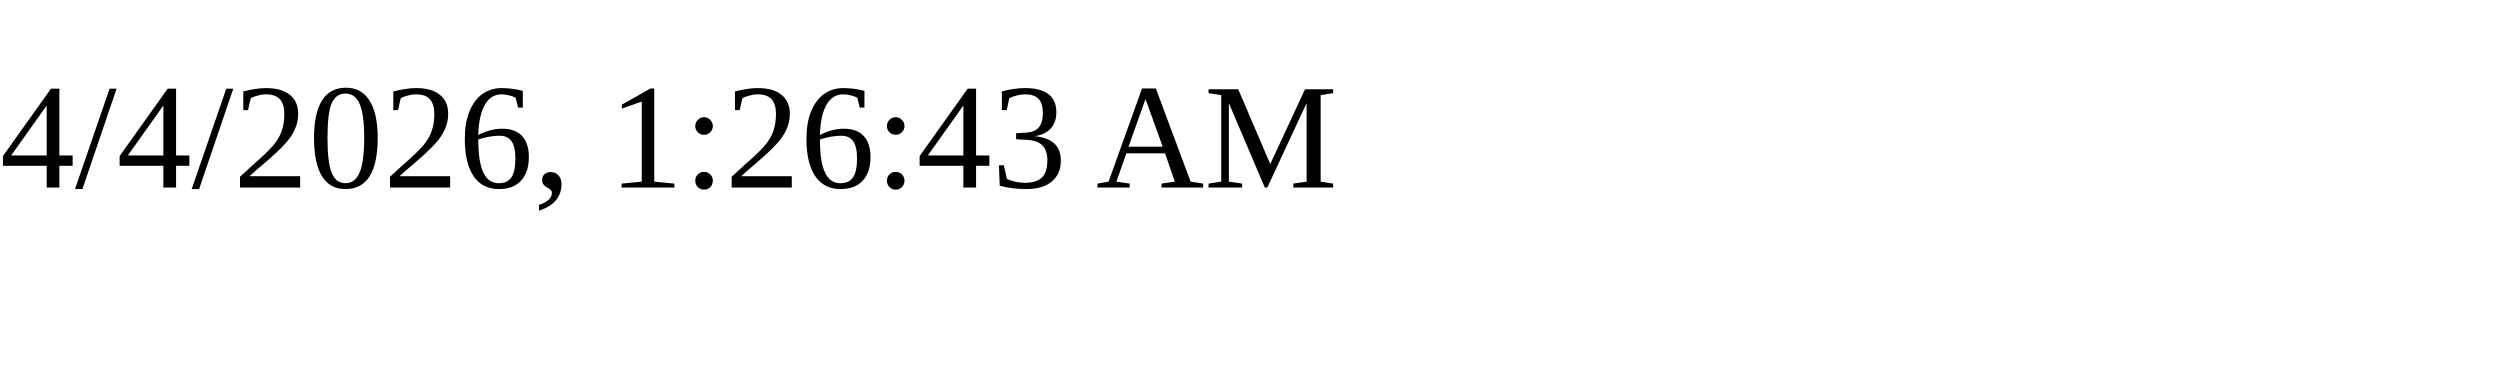
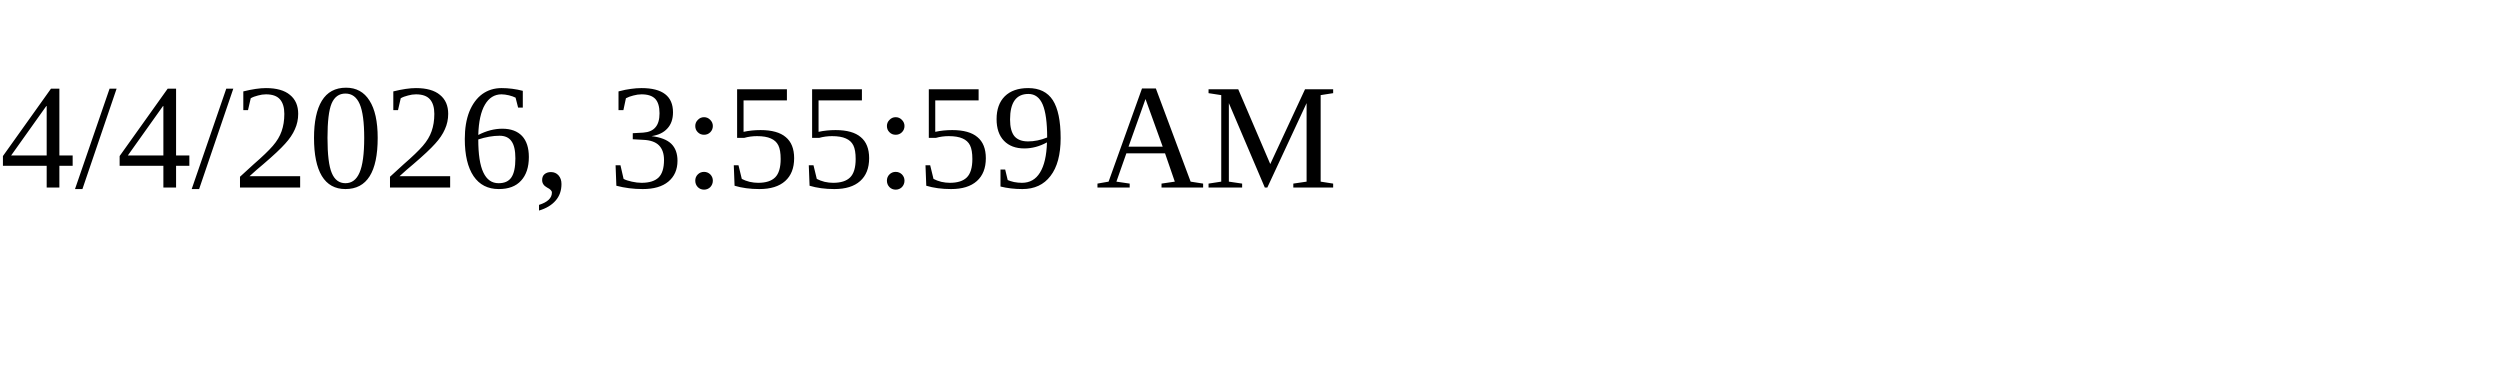
<svg xmlns="http://www.w3.org/2000/svg" height="30" width="200">
-   <text x="0" y="15">4/4/2026, 1:26:43 AM</text>
+   <text x="0" y="15">4/4/2026, 3:55:59 AM</text>
</svg>
